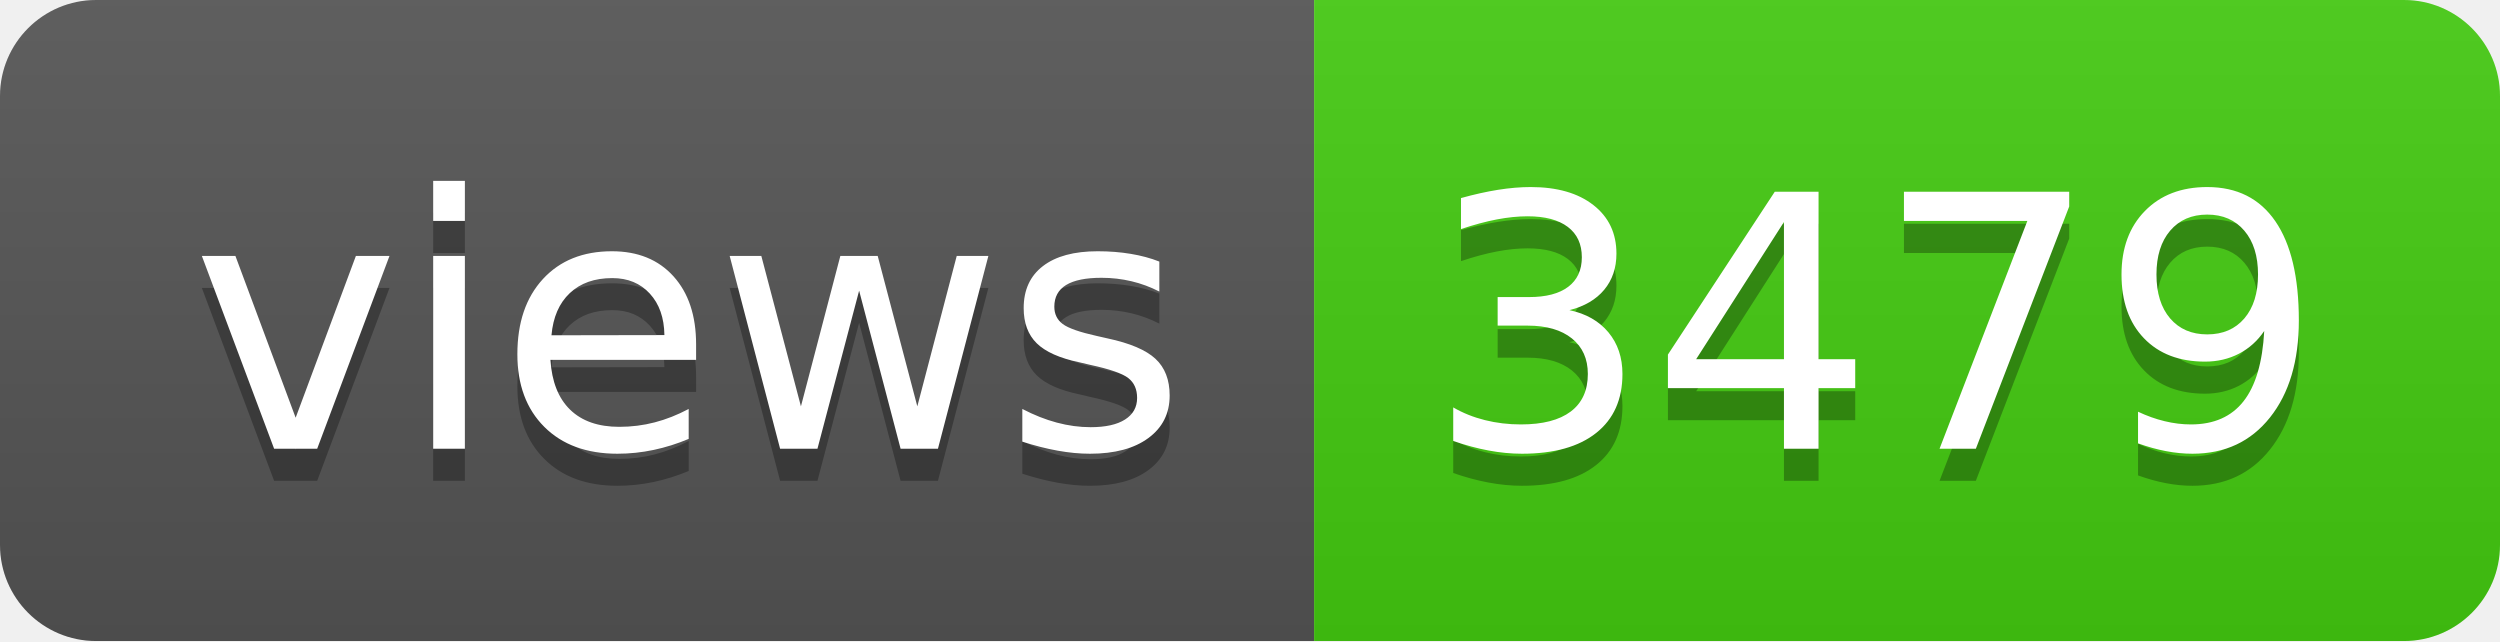
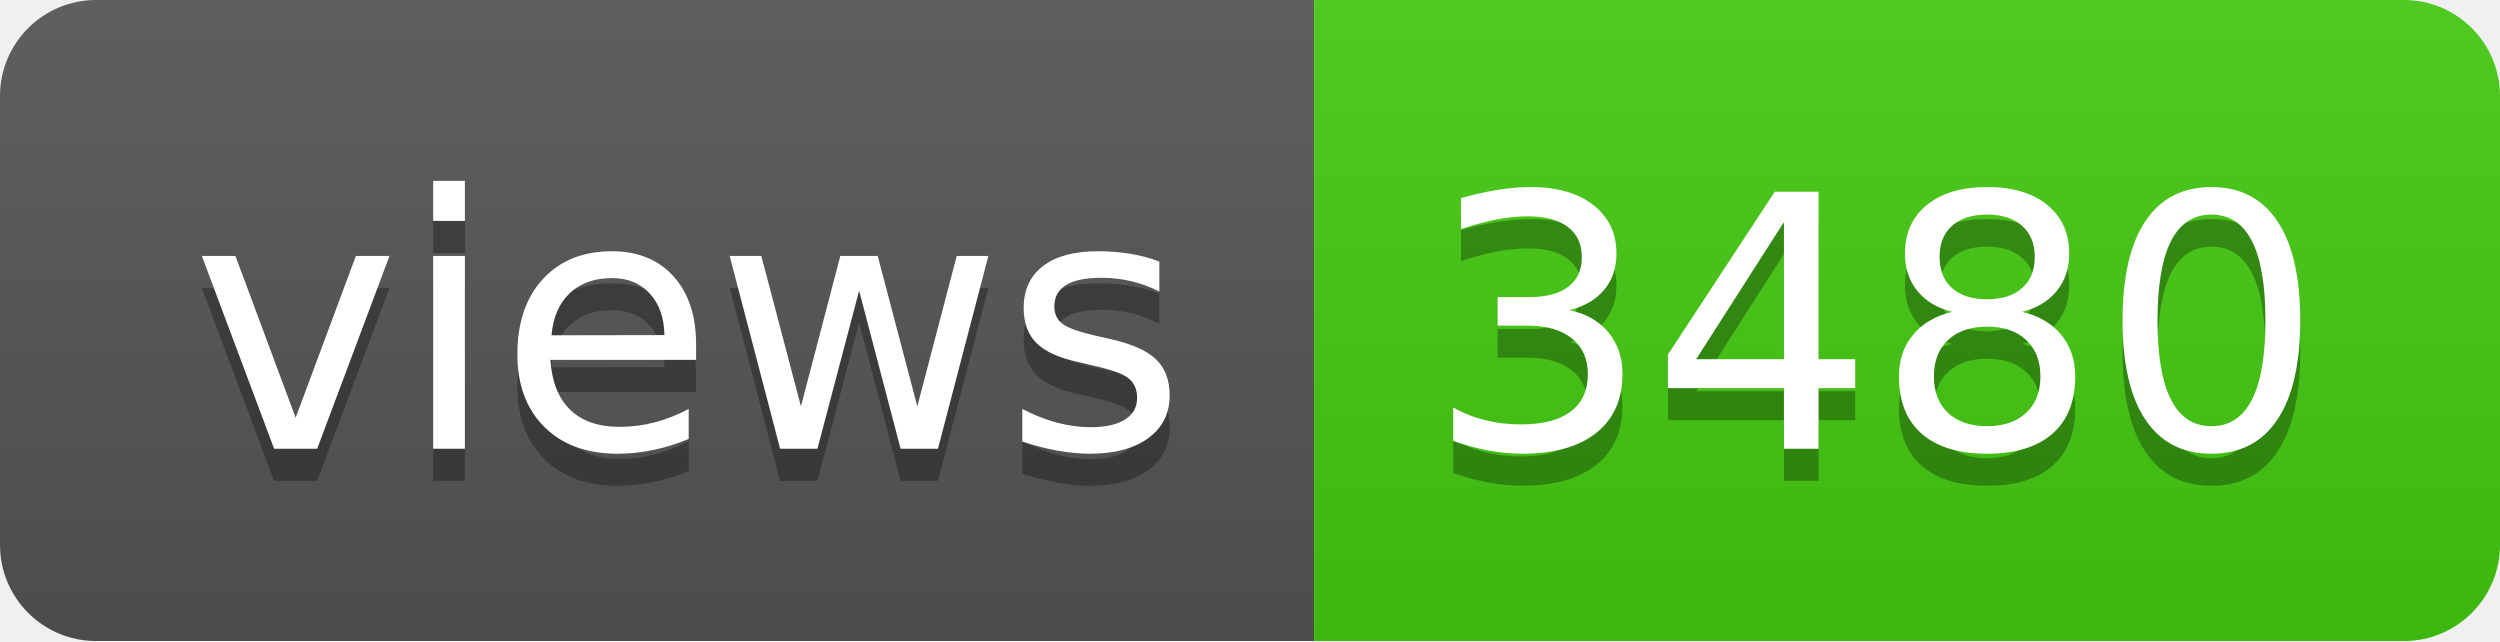
- <svg xmlns="http://www.w3.org/2000/svg" width="78" height="20" role="img" aria-label="views: 3479">
+ <svg xmlns="http://www.w3.org/2000/svg" width="78" height="20" role="img" aria-label="views: 3480">
  <linearGradient id="s" x2="0" y2="100%">
    <stop offset="0" stop-color="#bbb" stop-opacity=".1" />
    <stop offset="1" stop-opacity=".1" />
  </linearGradient>
  <clipPath id="r">
    <rect width="78" height="20" rx="3" fill="#fff" />
  </clipPath>
  <g clip-path="url(#r)">
    <rect width="41" height="20" fill="#555" />
    <rect x="41" width="37" height="20" fill="#4c1" />
    <rect width="78" height="20" fill="url(#s)" />
  </g>
  <g fill="#fff" text-anchor="middle" font-family="Verdana,Geneva,DejaVu Sans,sans-serif" text-rendering="geometricPrecision" font-size="110">
    <text aria-hidden="true" x="215" y="150" fill="#010101" fill-opacity=".3" transform="scale(.1)" textLength="310">views</text>
    <text x="215" y="140" transform="scale(.1)" fill="#fff" textLength="310">views</text>
-     <text aria-hidden="true" x="585" y="150" fill="#010101" fill-opacity=".3" transform="scale(.1)" textLength="270">3479</text>
-     <text x="585" y="140" transform="scale(.1)" fill="#fff" textLength="270">3479</text>
+     <text aria-hidden="true" x="585" y="150" fill="#010101" fill-opacity=".3" transform="scale(.1)" textLength="270">3480</text>
+     <text x="585" y="140" transform="scale(.1)" fill="#fff" textLength="270">3480</text>
  </g>
</svg>
